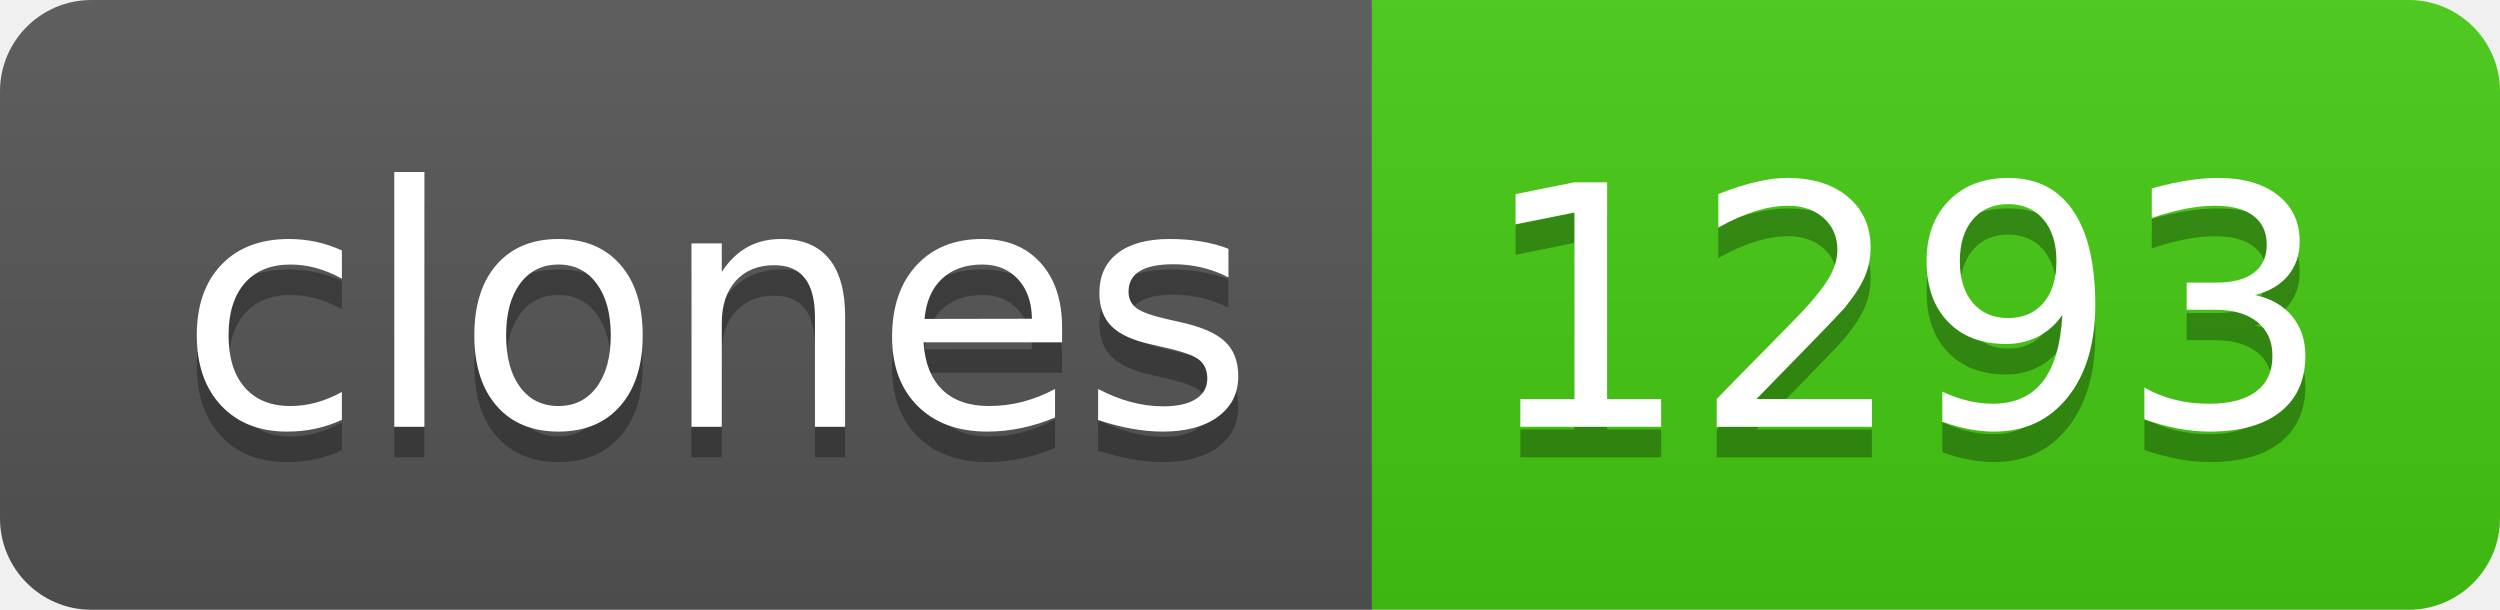
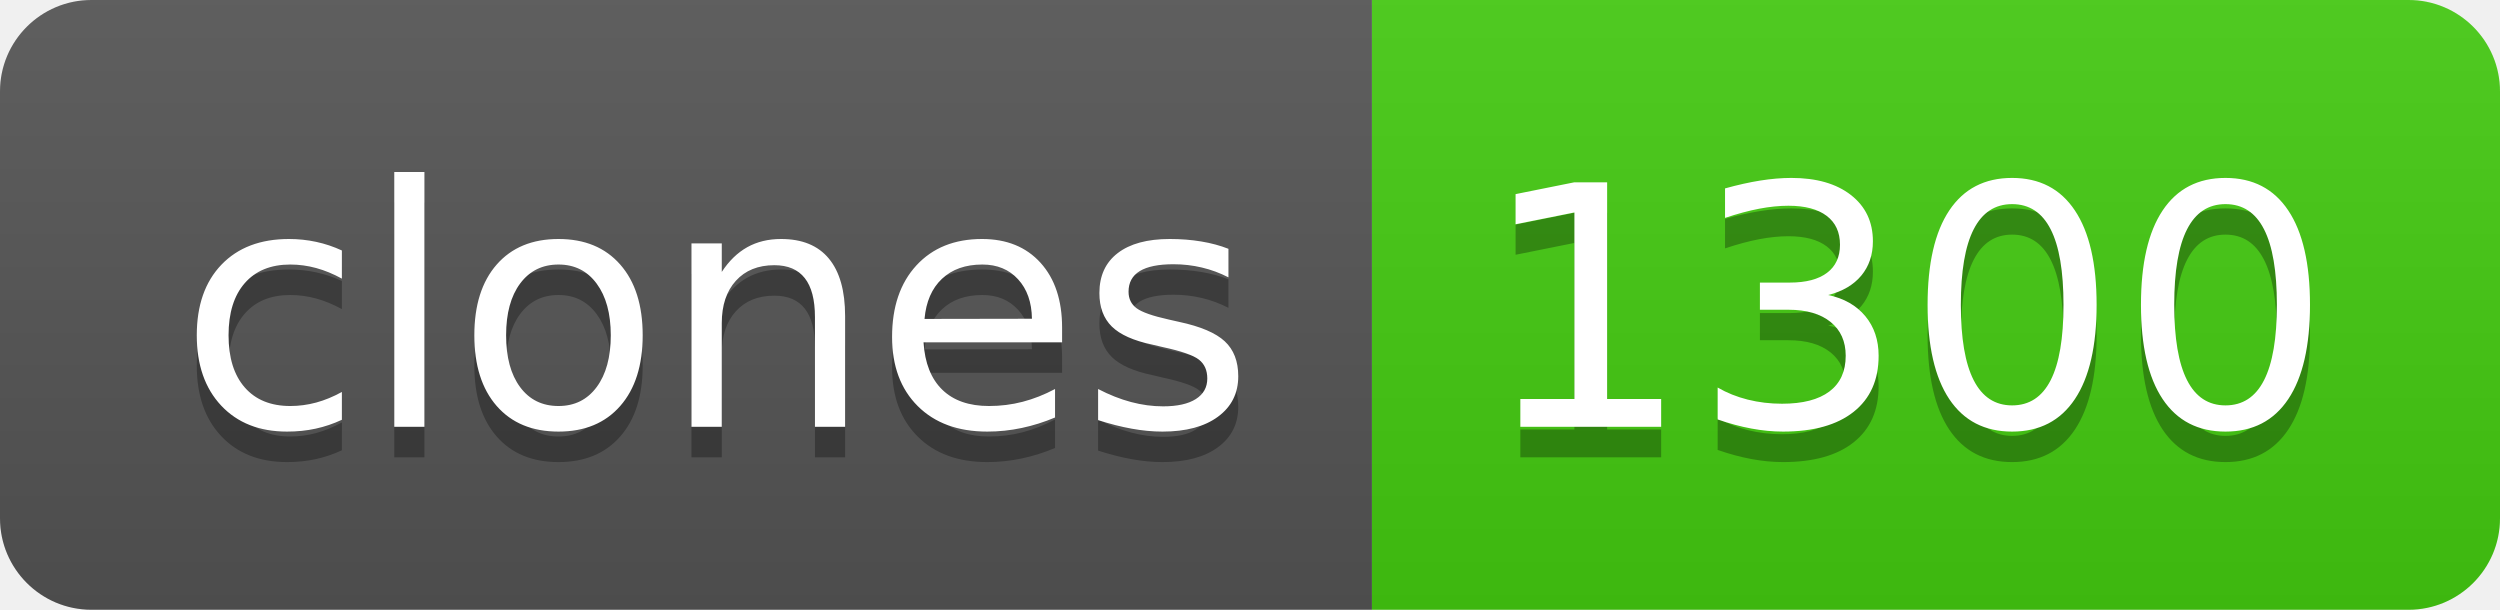
- <svg xmlns="http://www.w3.org/2000/svg" width="82" height="20" role="img" aria-label="clones: 1293">
+ <svg xmlns="http://www.w3.org/2000/svg" width="82" height="20" role="img" aria-label="clones: 1300">
  <linearGradient id="s" x2="0" y2="100%">
    <stop offset="0" stop-color="#bbb" stop-opacity=".1" />
    <stop offset="1" stop-opacity=".1" />
  </linearGradient>
  <clipPath id="r">
    <rect width="82" height="20" rx="3" fill="#fff" />
  </clipPath>
  <g clip-path="url(#r)">
    <rect width="45" height="20" fill="#555" />
    <rect x="45" width="37" height="20" fill="#4c1" />
    <rect width="82" height="20" fill="url(#s)" />
  </g>
  <g fill="#fff" text-anchor="middle" font-family="Verdana,Geneva,DejaVu Sans,sans-serif" text-rendering="geometricPrecision" font-size="110">
    <text aria-hidden="true" x="235" y="150" fill="#010101" fill-opacity=".3" transform="scale(.1)" textLength="350">clones</text>
    <text x="235" y="140" transform="scale(.1)" fill="#fff" textLength="350">clones</text>
-     <text aria-hidden="true" x="625" y="150" fill="#010101" fill-opacity=".3" transform="scale(.1)" textLength="270">1293</text>
-     <text x="625" y="140" transform="scale(.1)" fill="#fff" textLength="270">1293</text>
+     <text aria-hidden="true" x="625" y="150" fill="#010101" fill-opacity=".3" transform="scale(.1)" textLength="270">1300</text>
+     <text x="625" y="140" transform="scale(.1)" fill="#fff" textLength="270">1300</text>
  </g>
</svg>
